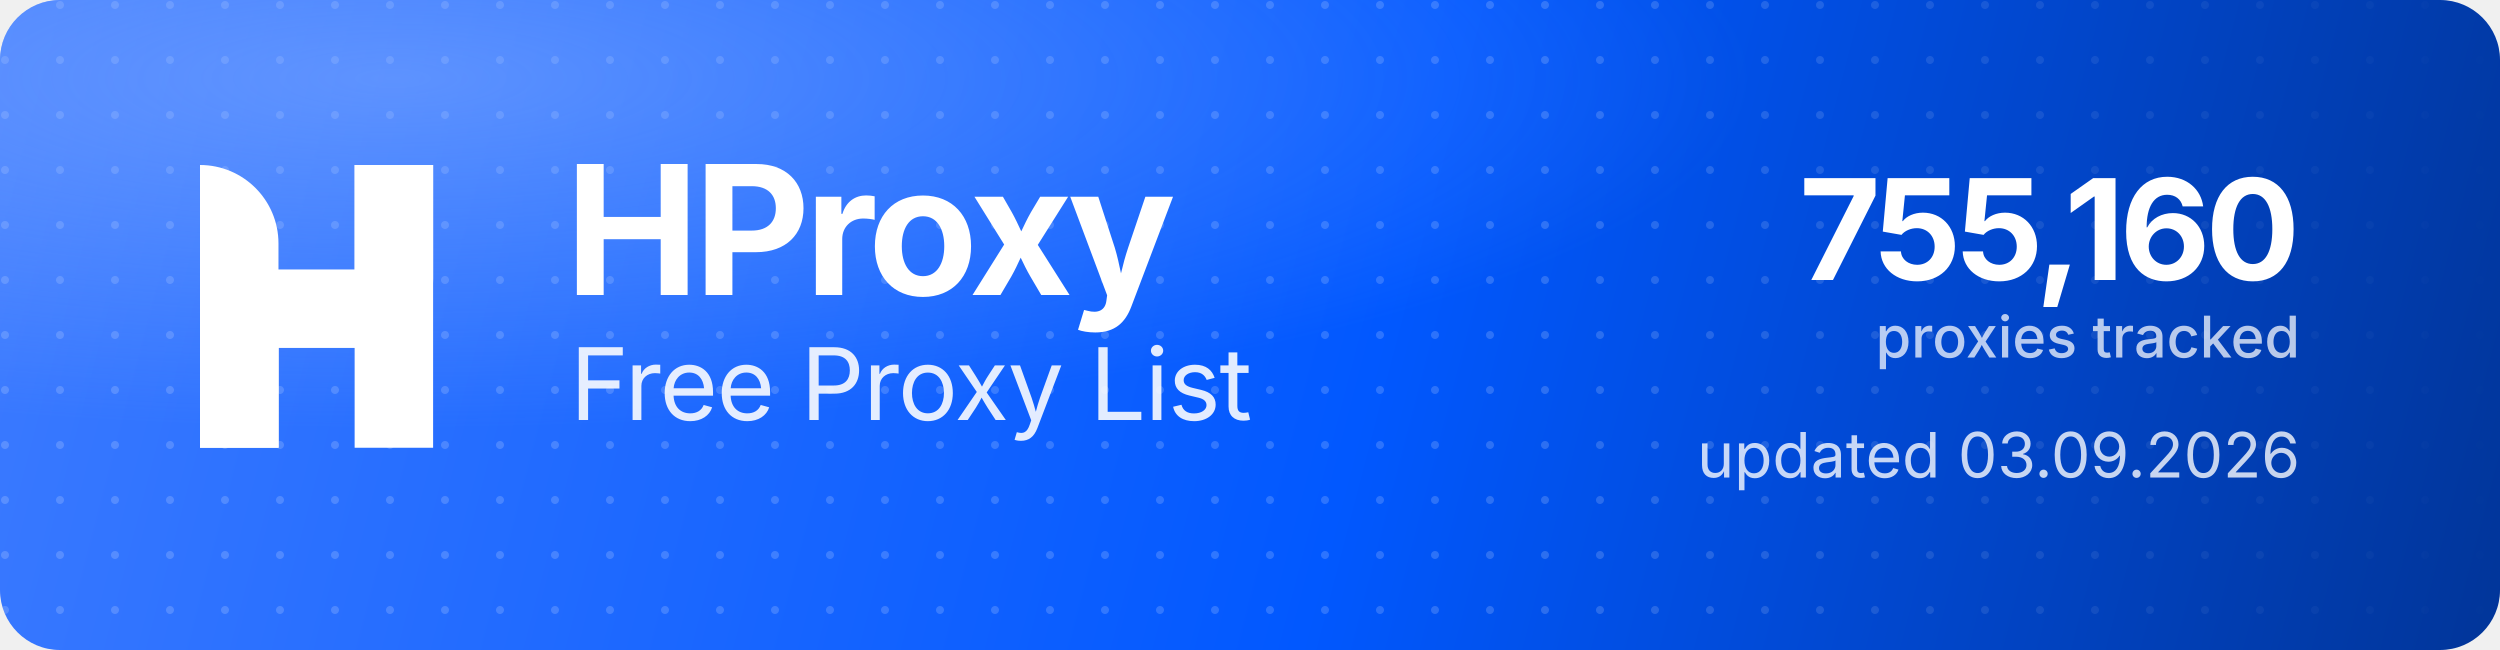
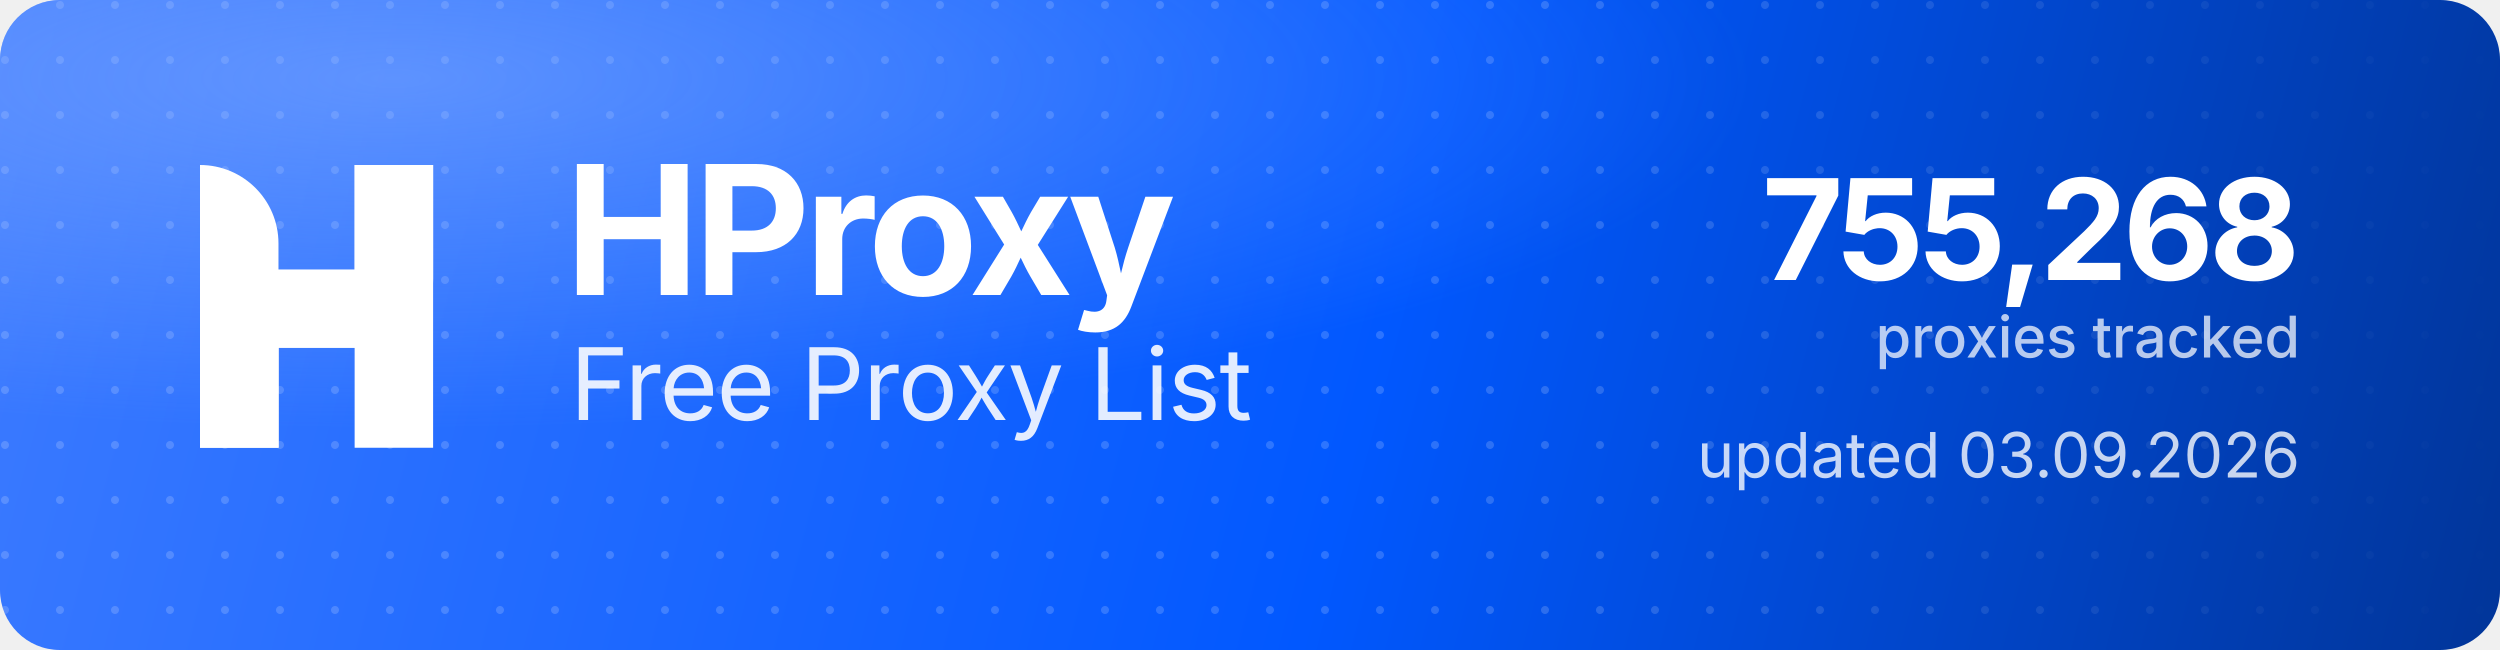
<svg xmlns="http://www.w3.org/2000/svg" width="1000" height="260" viewBox="0 0 1000 260" role="img" aria-label="HProxy Free Proxy List">
  <defs>
    <linearGradient id="hp-bg" x1="0" y1="0" x2="1000" y2="260" gradientUnits="userSpaceOnUse">
      <stop offset="0" stop-color="#3D7BFF" />
      <stop offset="0.55" stop-color="#0158FF" />
      <stop offset="1" stop-color="#013599" />
    </linearGradient>
    <radialGradient id="hp-glow" cx="0.16" cy="0.12" r="0.9">
      <stop offset="0" stop-color="#8FB4FF" stop-opacity="0.5" />
      <stop offset="0.6" stop-color="#8FB4FF" stop-opacity="0" />
    </radialGradient>
    <pattern id="hp-dots" width="22" height="22" patternUnits="userSpaceOnUse">
      <circle cx="2" cy="2" r="1.6" fill="#FFFFFF" fill-opacity="0.17" />
    </pattern>
    <linearGradient id="hp-dot-fade" x1="0" y1="0" x2="1000" y2="0" gradientUnits="userSpaceOnUse">
      <stop offset="0" stop-color="#FFFFFF" stop-opacity="1" />
      <stop offset="0.62" stop-color="#FFFFFF" stop-opacity="1" />
      <stop offset="1" stop-color="#FFFFFF" stop-opacity="0" />
    </linearGradient>
    <mask id="hp-dot-mask">
      <rect width="1000" height="260" fill="url(#hp-dot-fade)" />
    </mask>
  </defs>
  <rect width="1000" height="260" rx="24" fill="url(#hp-bg)" />
  <rect width="1000" height="260" rx="24" fill="url(#hp-dots)" mask="url(#hp-dot-mask)" />
  <rect width="1000" height="260" rx="24" fill="url(#hp-glow)" />
  <g transform="translate(80,66) scale(4.35)" fill="#FFFFFF">
    <path d="M0 0V0C3.985 0 7.216 3.231 7.216 7.216V26H0V0Z" />
    <rect x="14.219" width="7.216" height="26" />
    <path d="M7.235 26H0V15.971C0 12.455 2.851 9.604 6.367 9.604H14.22V0H21.437V10.453C21.437 13.97 18.586 16.82 15.069 16.82H7.235V26Z" />
  </g>
  <text x="226" y="118" font-family="'Geist','Inter','Segoe UI',system-ui,-apple-system,Helvetica,Arial,sans-serif" font-size="72" font-weight="700" letter-spacing="-2.3" fill="#FFFFFF">HProxy</text>
  <text x="228" y="168" font-family="'Geist','Inter','Segoe UI',system-ui,-apple-system,Helvetica,Arial,sans-serif" font-size="40" font-weight="400" letter-spacing="-0.5" fill="#FFFFFF" fill-opacity="0.88">Free Proxy List</text>
-   <text x="920" y="112" text-anchor="end" font-family="'Geist','Inter','Segoe UI',system-ui,-apple-system,Helvetica,Arial,sans-serif" font-size="56" font-weight="700" letter-spacing="-2" fill="#FFFFFF">755,160</text>
+   <text x="920" y="112" text-anchor="end" font-family="'Geist','Inter','Segoe UI',system-ui,-apple-system,Helvetica,Arial,sans-serif" font-size="56" font-weight="700" letter-spacing="-2" fill="#FFFFFF">755,268</text>
  <text x="920" y="143" text-anchor="end" font-family="'Geist','Inter','Segoe UI',system-ui,-apple-system,Helvetica,Arial,sans-serif" font-size="23" font-weight="500" fill="#FFFFFF" fill-opacity="0.72">proxies tracked</text>
  <text x="920" y="191" text-anchor="end" font-family="'Geist','Inter','Segoe UI',system-ui,-apple-system,Helvetica,Arial,sans-serif" font-size="25" font-weight="400" fill="#FFFFFF" fill-opacity="0.78">updated 03.09.2026</text>
</svg>
